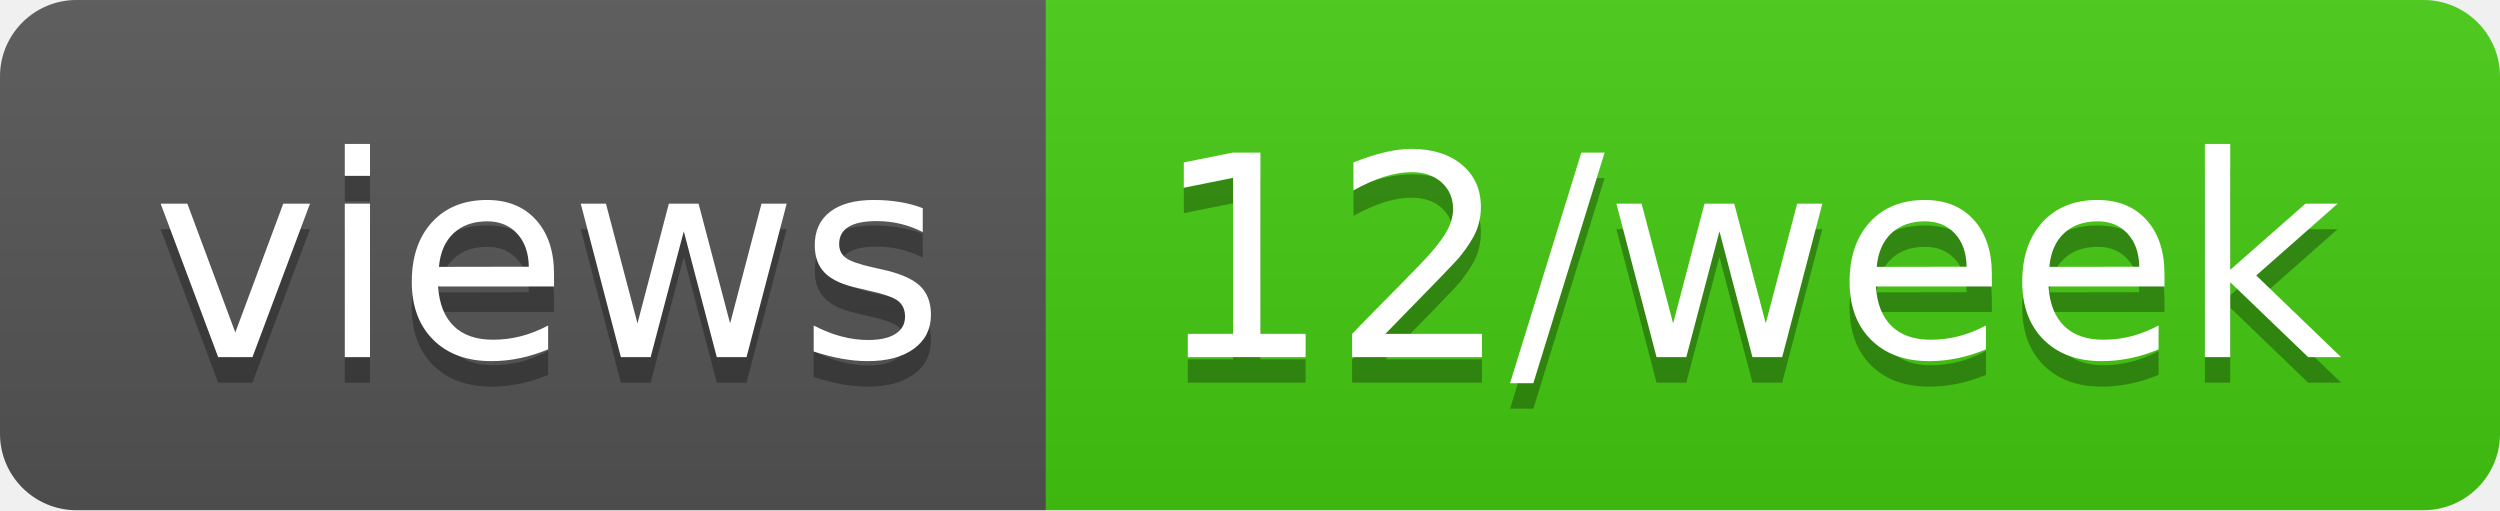
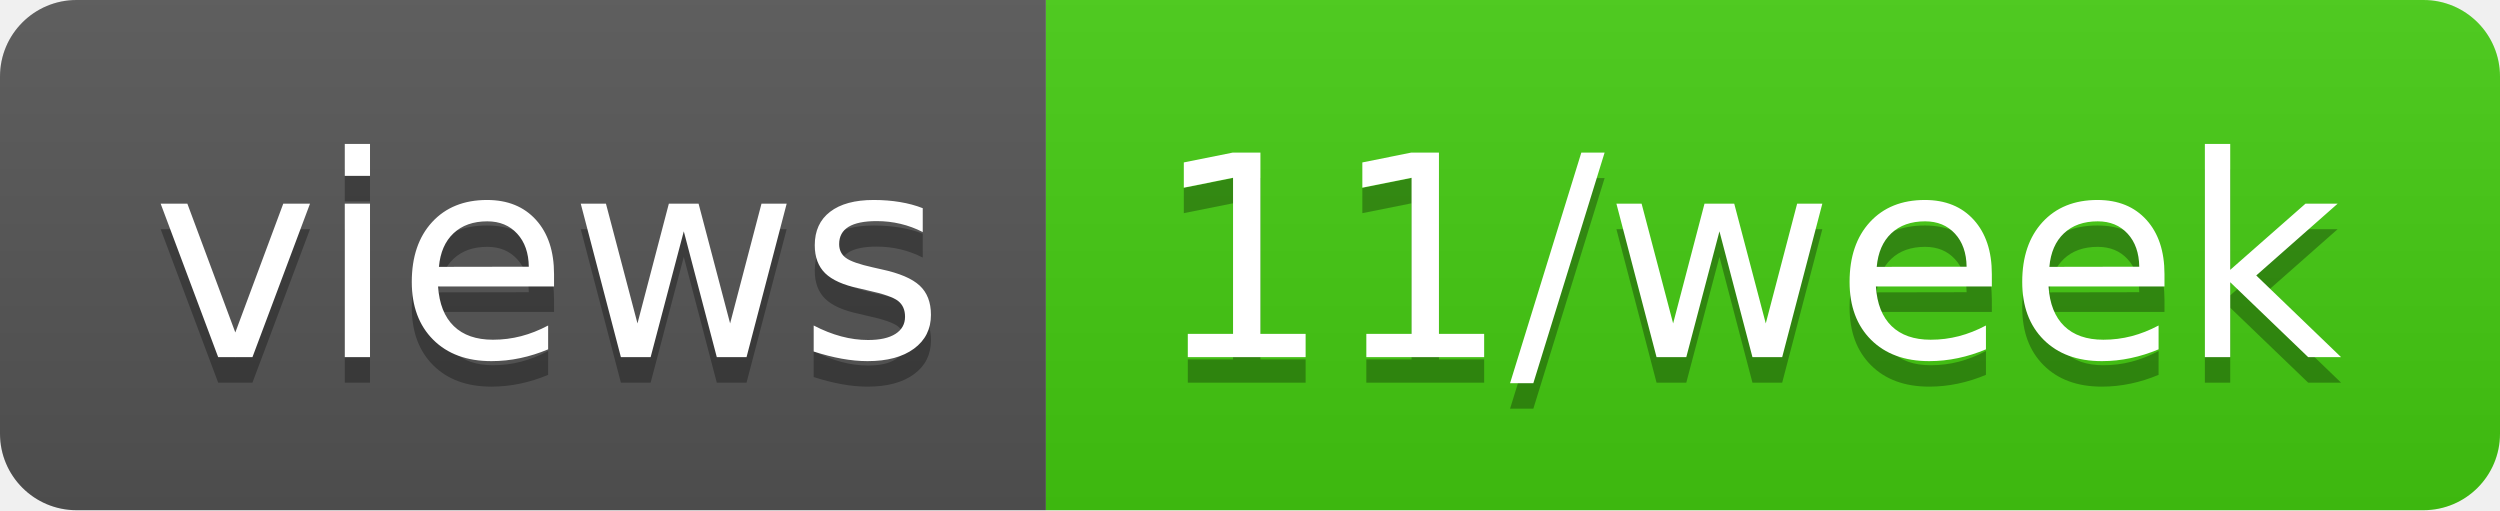
- <svg xmlns="http://www.w3.org/2000/svg" width="98" height="20" role="img" aria-label="views: 12/week">
+ <svg xmlns="http://www.w3.org/2000/svg" width="98" height="20" role="img" aria-label="views: 11/week">
  <linearGradient id="s" x2="0" y2="100%">
    <stop offset="0" stop-color="#bbb" stop-opacity=".1" />
    <stop offset="1" stop-opacity=".1" />
  </linearGradient>
  <clipPath id="r">
    <rect width="98" height="20" rx="3" fill="#fff" />
  </clipPath>
  <g clip-path="url(#r)">
    <rect width="41" height="20" fill="#555" />
    <rect x="41" width="57" height="20" fill="#4c1" />
    <rect width="98" height="20" fill="url(#s)" />
  </g>
  <g fill="#fff" text-anchor="middle" font-family="Verdana,Geneva,DejaVu Sans,sans-serif" text-rendering="geometricPrecision" font-size="110">
    <text aria-hidden="true" x="215" y="150" fill="#010101" fill-opacity=".3" transform="scale(.1)" textLength="310">views</text>
    <text x="215" y="140" transform="scale(.1)" fill="#fff" textLength="310">views</text>
-     <text aria-hidden="true" x="685" y="150" fill="#010101" fill-opacity=".3" transform="scale(.1)" textLength="470">12/week</text>
-     <text x="685" y="140" transform="scale(.1)" fill="#fff" textLength="470">12/week</text>
+     <text aria-hidden="true" x="685" y="150" fill="#010101" fill-opacity=".3" transform="scale(.1)" textLength="470">11/week</text>
+     <text x="685" y="140" transform="scale(.1)" fill="#fff" textLength="470">11/week</text>
  </g>
</svg>
